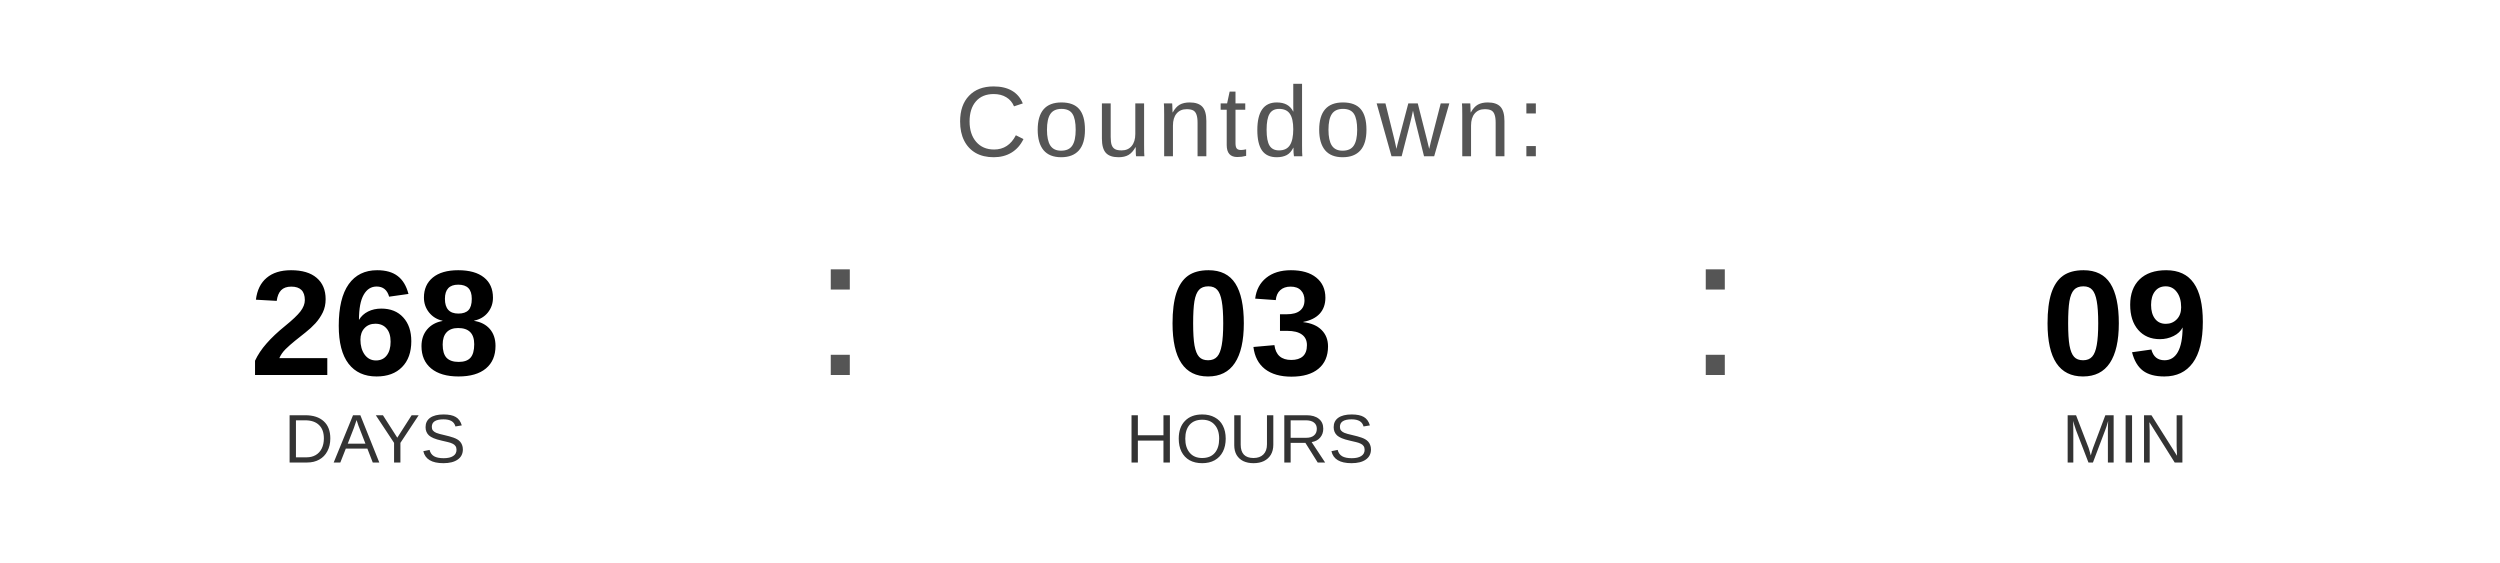
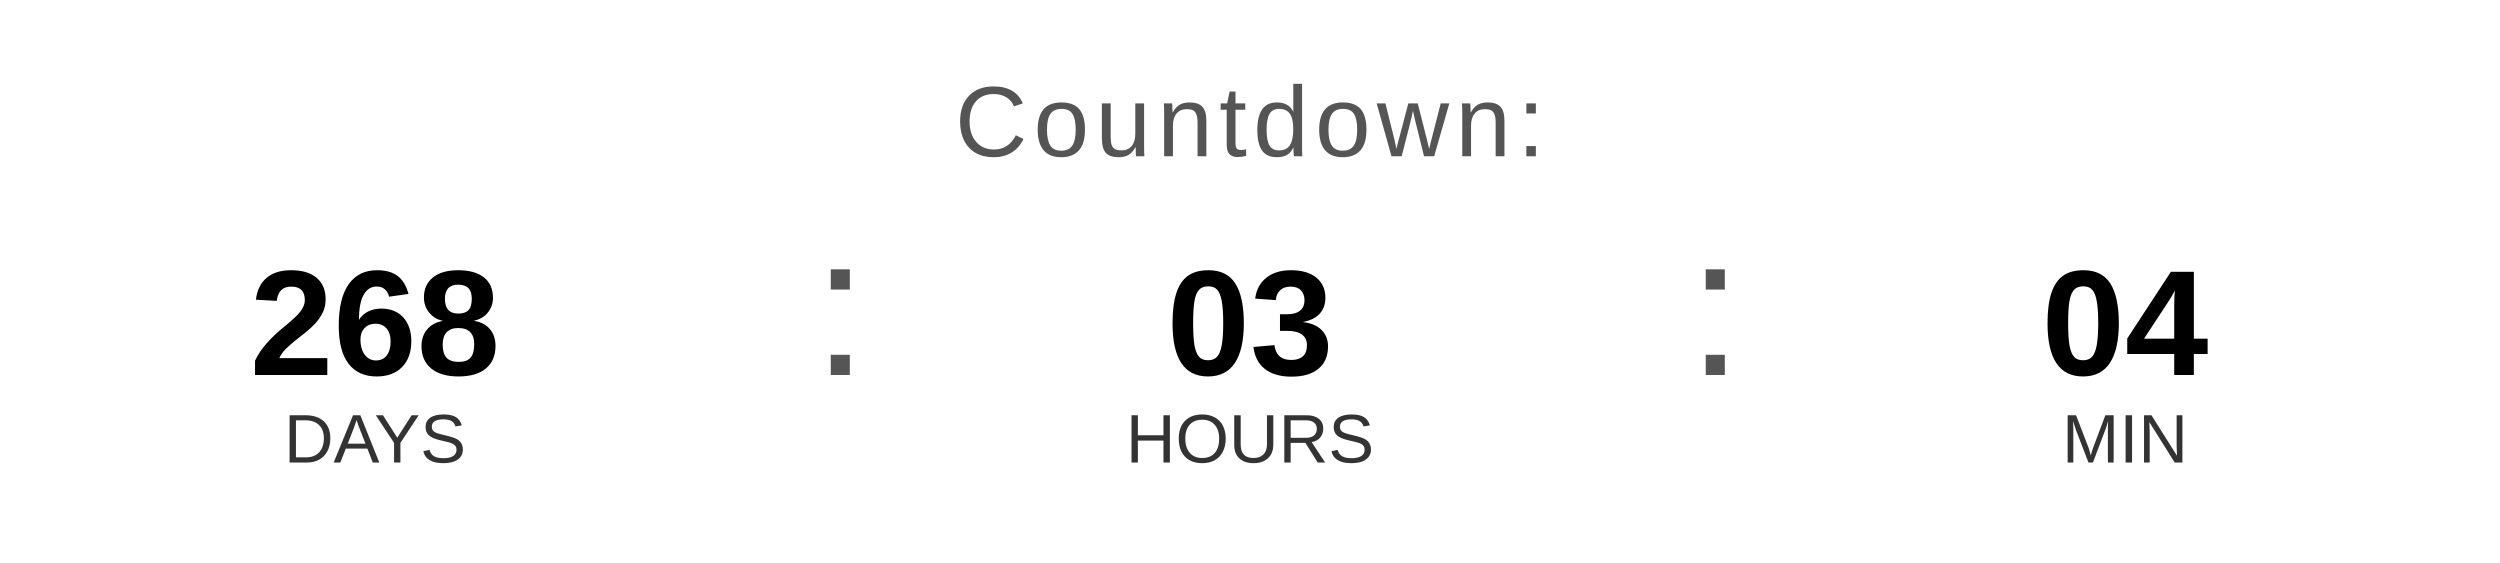
<svg xmlns="http://www.w3.org/2000/svg" width="400" height="90" viewBox="0 0 400 90">
  <text x="200" y="25" font-family="Arial, Helvetica, sans-serif" font-size="16" fill="#555555" text-anchor="middle" letter-spacing="1">
    Countdown:
  </text>
  <text x="60" y="60" font-family="Arial, Helvetica, sans-serif" font-size="24" font-weight="bold" fill="#000000" text-anchor="middle">268</text>
  <text x="60" y="74" font-family="Arial, Helvetica, sans-serif" font-size="11" fill="#333333" text-anchor="middle">DAYS</text>
  <text x="130" y="60" font-family="Arial, sans-serif" font-size="32" fill="#555555">:</text>
  <text x="200" y="60" font-family="Arial, Helvetica, sans-serif" font-size="24" font-weight="bold" fill="#000000" text-anchor="middle">03</text>
  <text x="200" y="74" font-family="Arial, Helvetica, sans-serif" font-size="11" fill="#333333" text-anchor="middle">HOURS</text>
  <text x="270" y="60" font-family="Arial, sans-serif" font-size="32" fill="#555555">:</text>
-   <text x="340" y="60" font-family="Arial, Helvetica, sans-serif" font-size="24" font-weight="bold" fill="#000000" text-anchor="middle">09</text>
+   <text x="340" y="60" font-family="Arial, Helvetica, sans-serif" font-size="24" font-weight="bold" fill="#000000" text-anchor="middle">04</text>
  <text x="340" y="74" font-family="Arial, Helvetica, sans-serif" font-size="11" fill="#333333" text-anchor="middle">MIN</text>
</svg>
